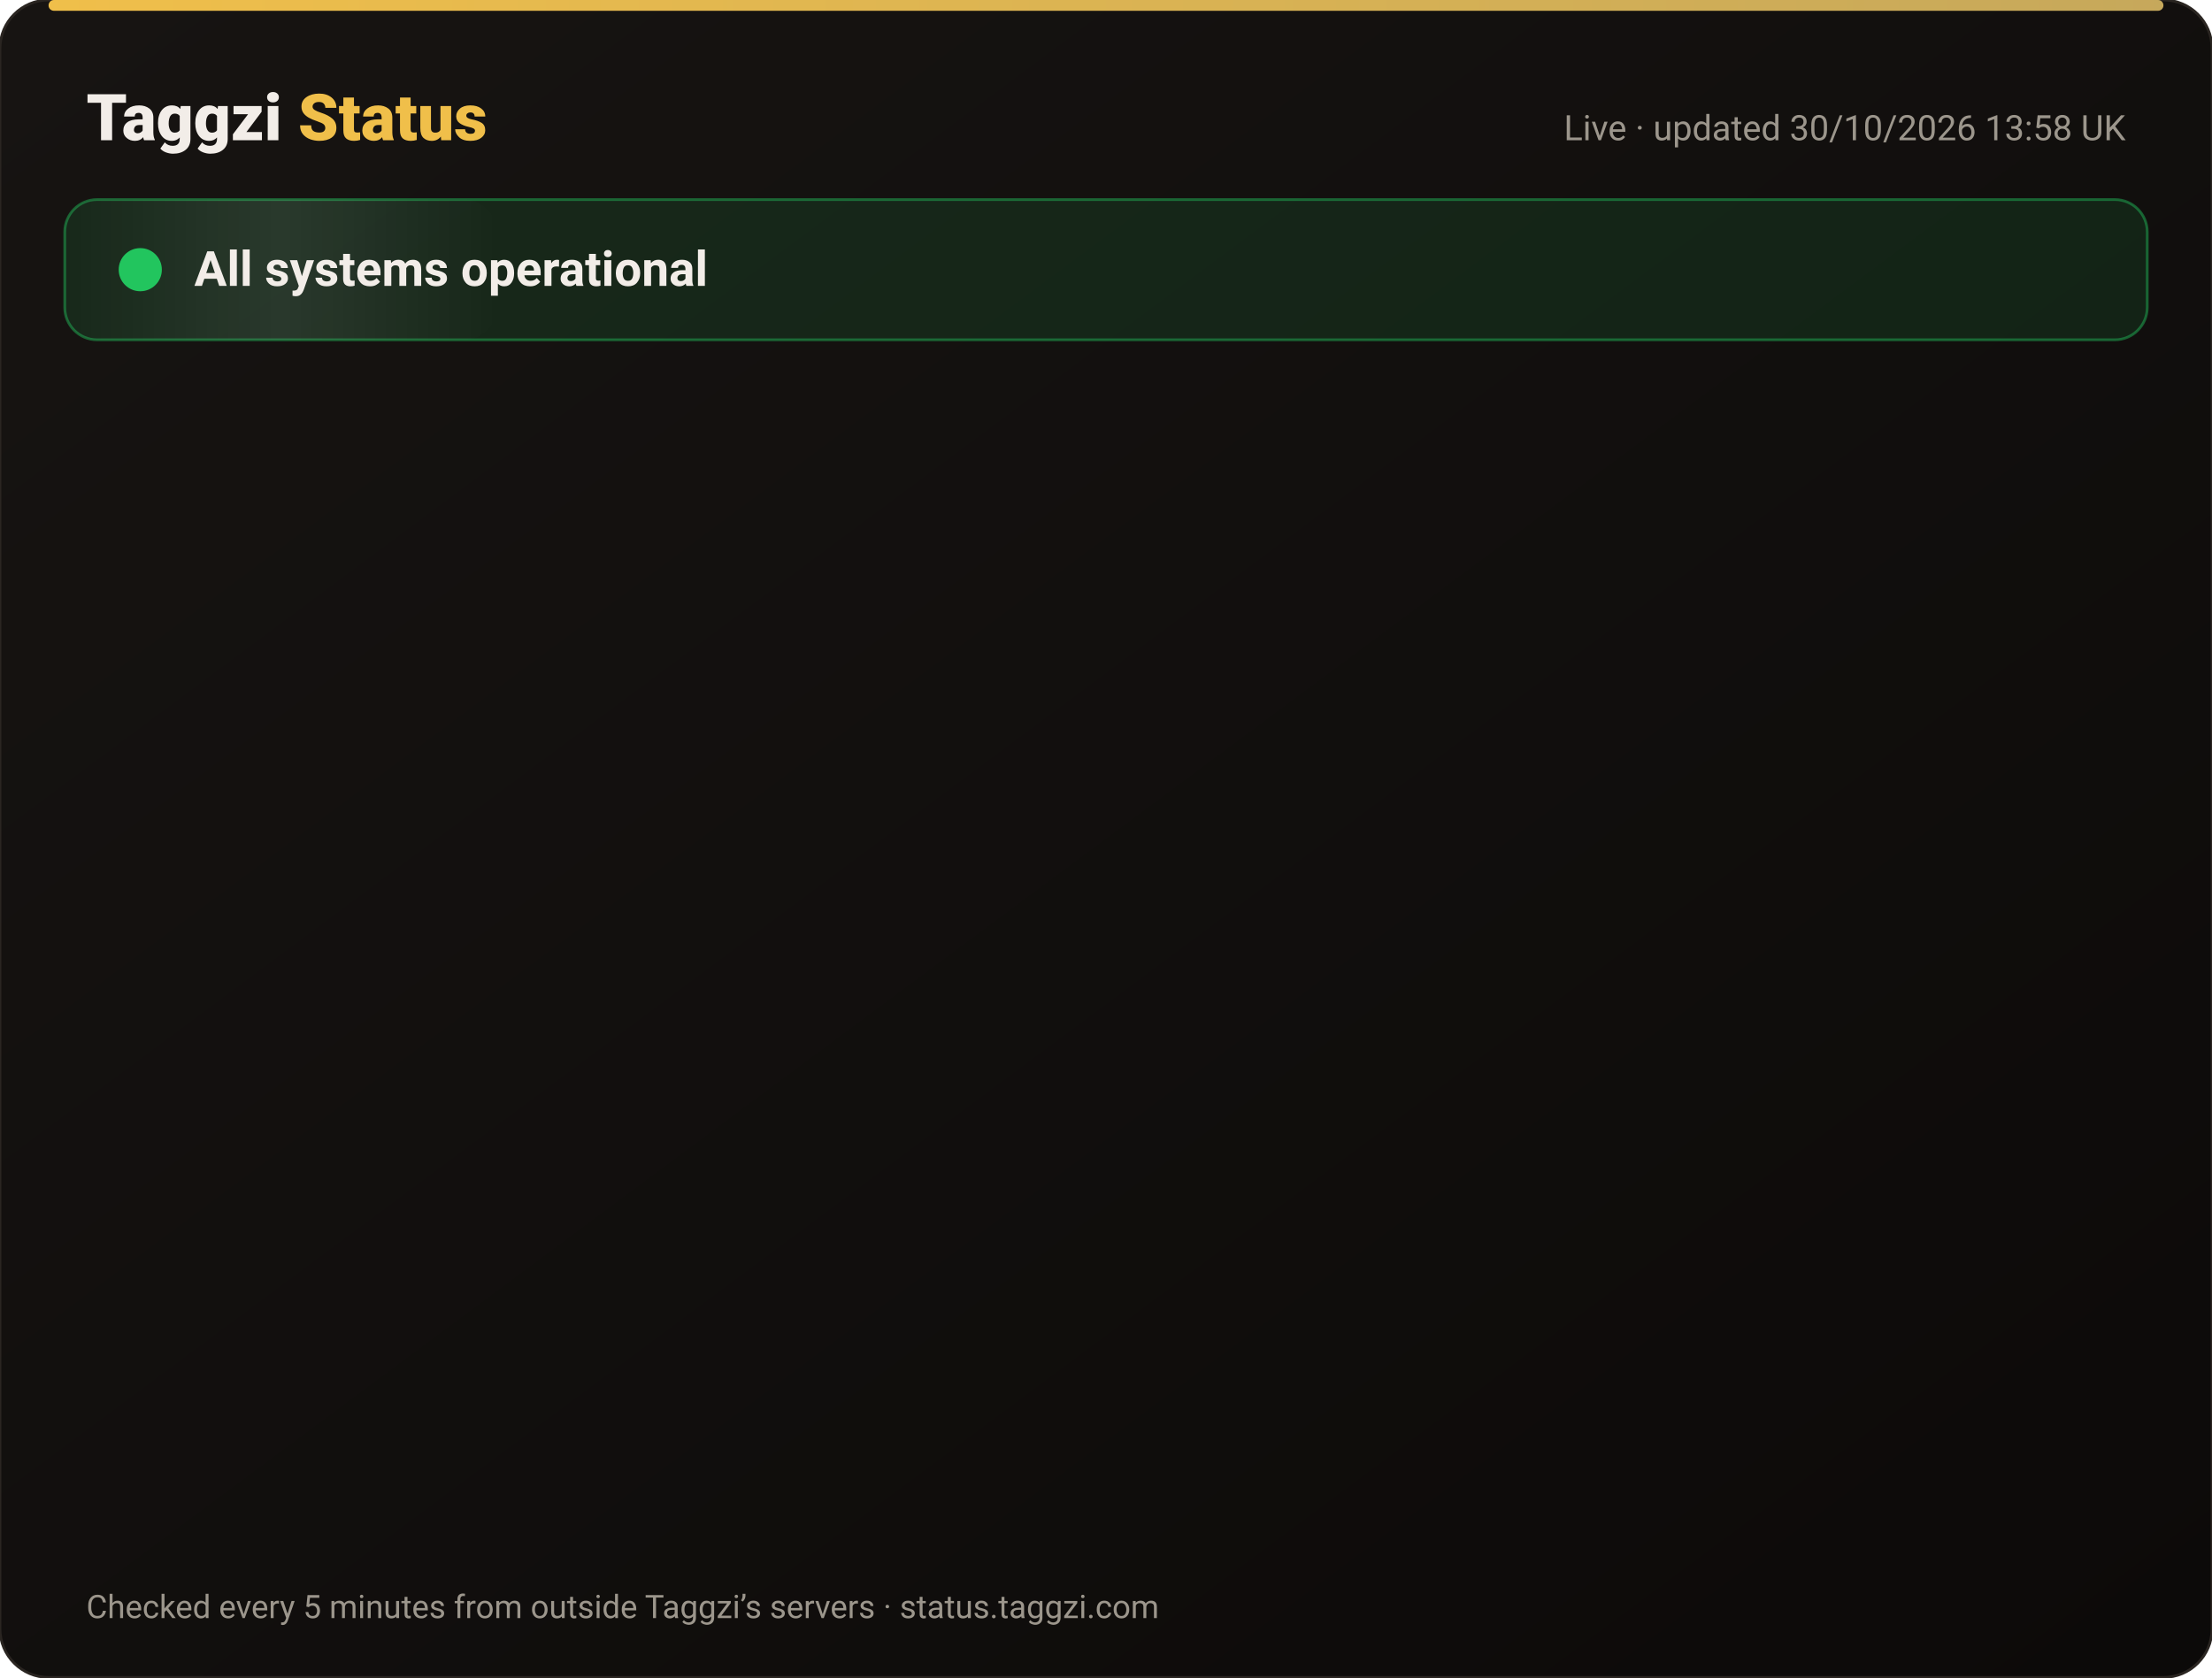
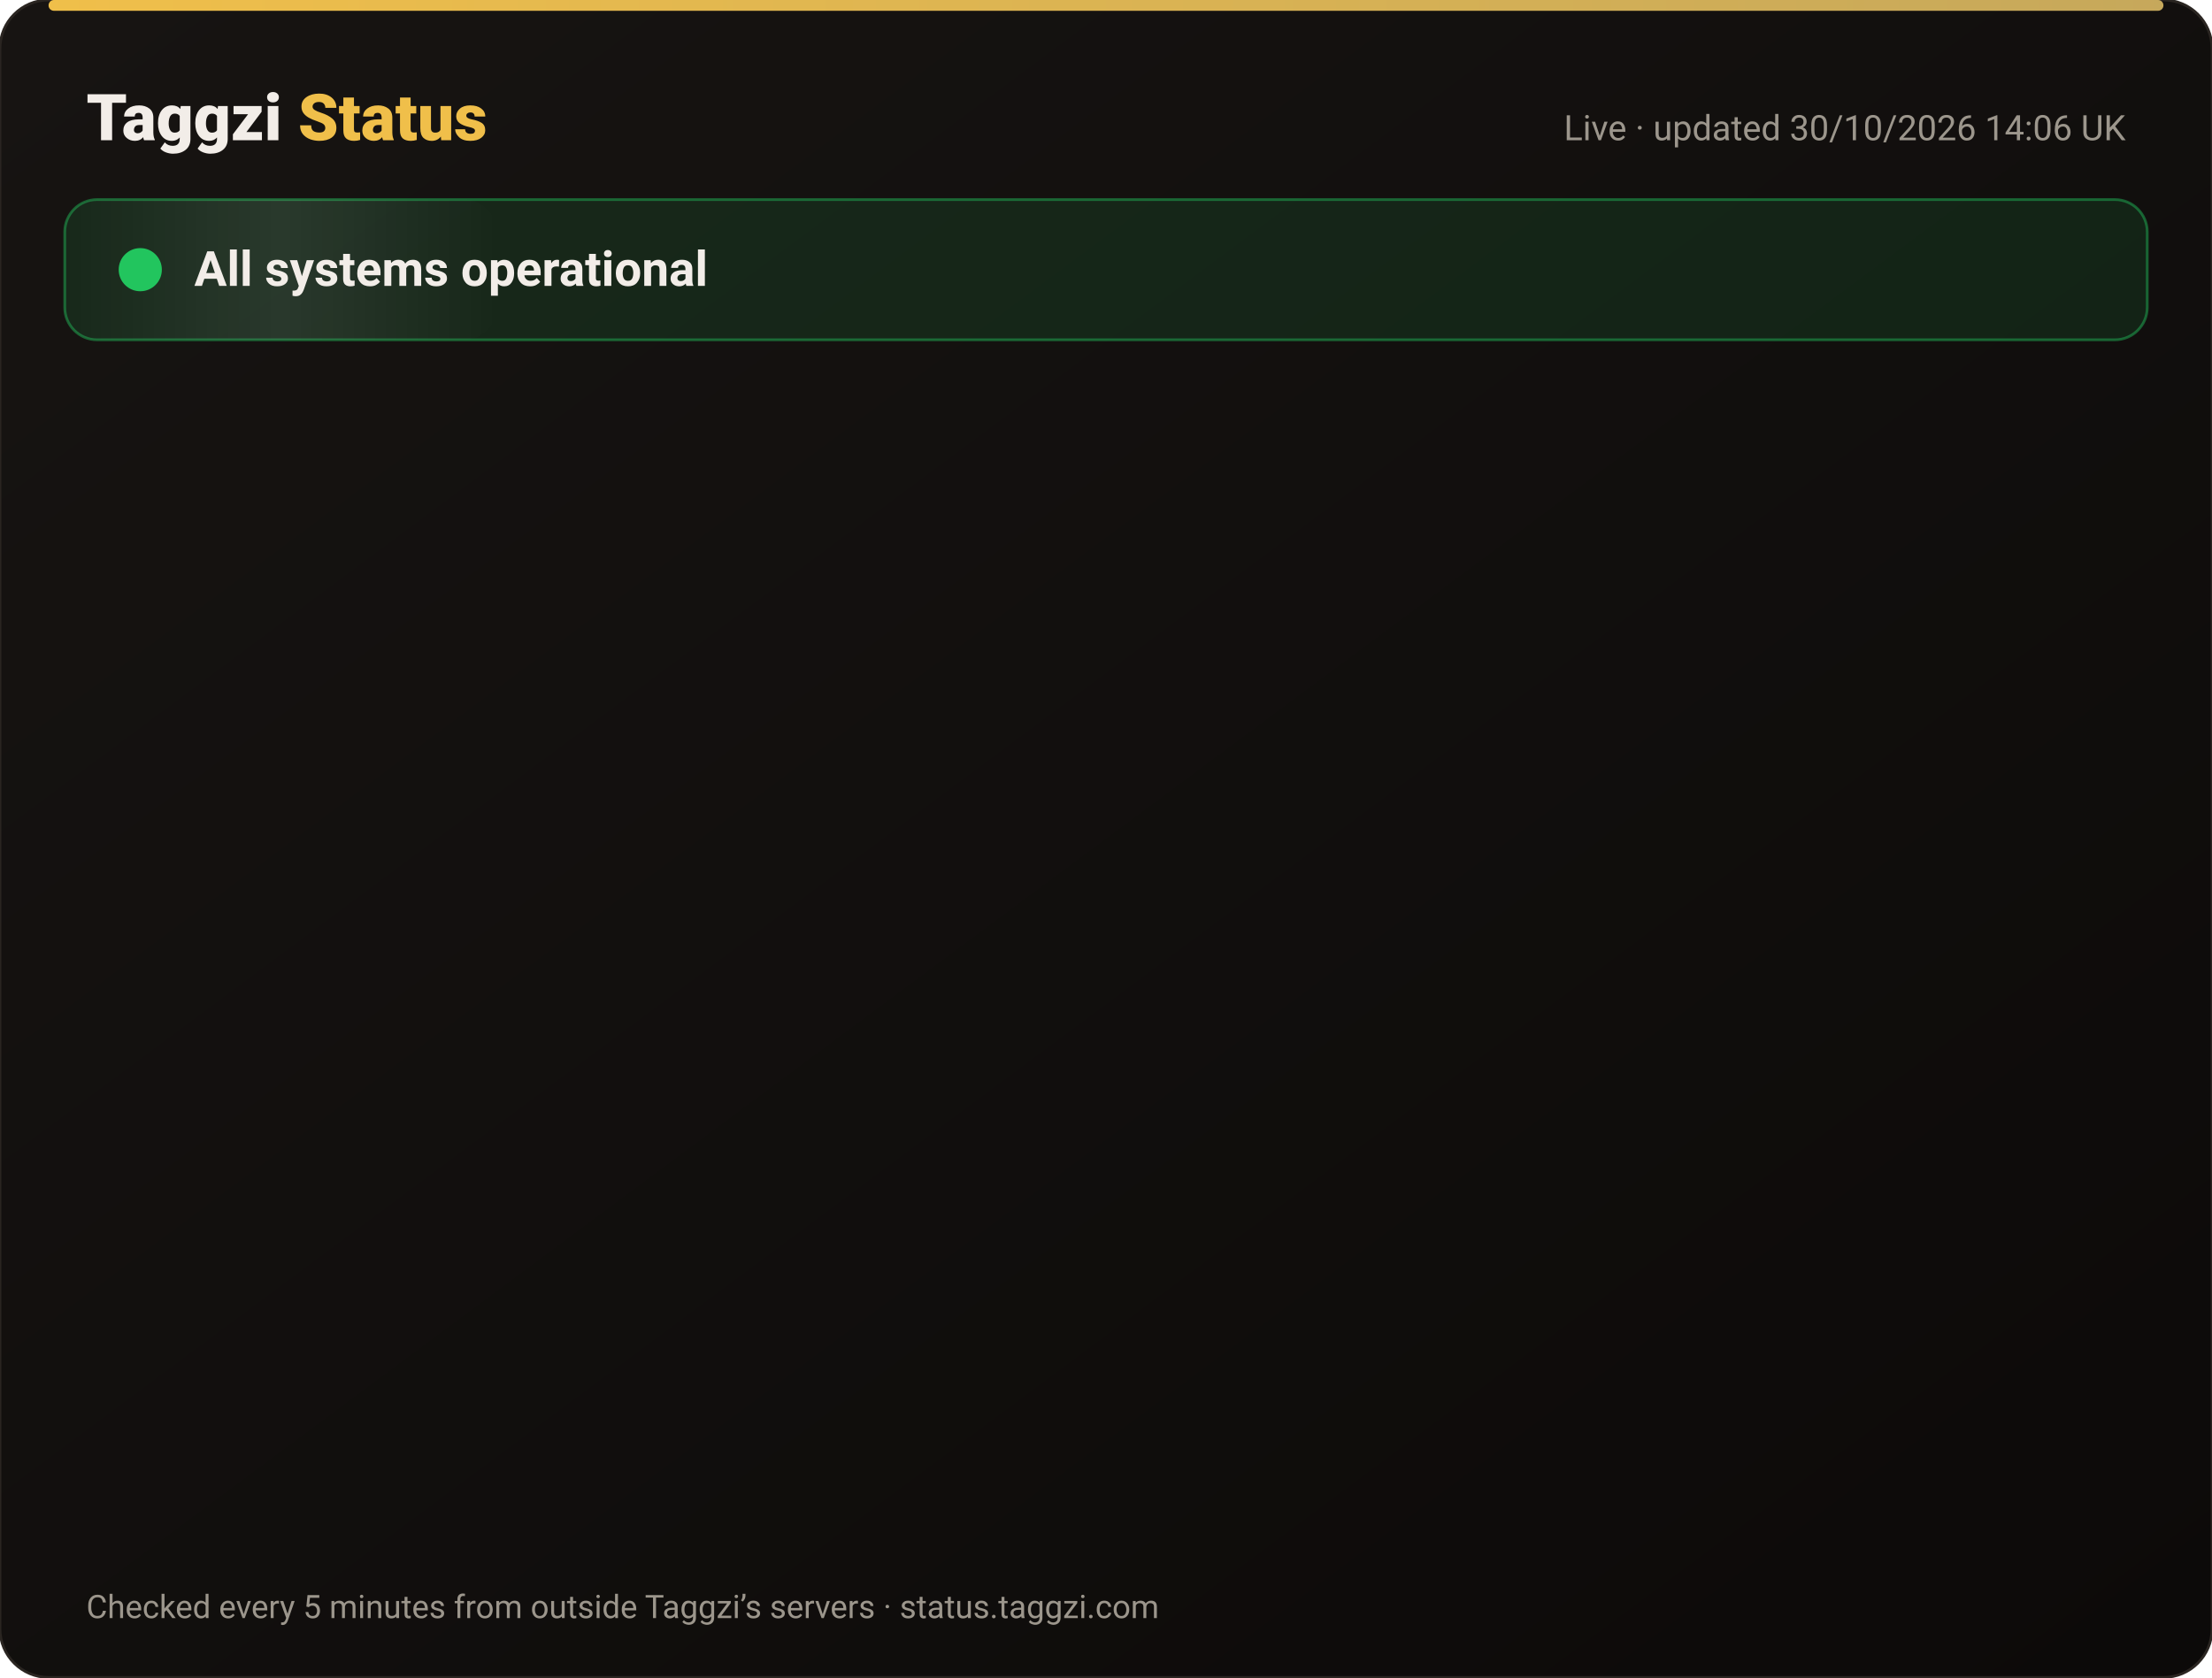
<svg xmlns="http://www.w3.org/2000/svg" width="820" height="622" viewBox="0 0 820 622" font-family="-apple-system,Segoe UI,Roboto,Helvetica,Arial,sans-serif">
  <defs>
    <linearGradient id="bg" x1="0" y1="0" x2="1" y2="1">
      <stop offset="0" stop-color="#171412" />
      <stop offset="1" stop-color="#0C0A09" />
    </linearGradient>
    <linearGradient id="gold" x1="0" x2="1">
      <stop offset="0" stop-color="#F0BF4A" />
      <stop offset="1" stop-color="#c6a85b" />
    </linearGradient>
    <linearGradient id="shine" x1="0" x2="1">
      <stop offset="0" stop-color="#fff" stop-opacity="0" />
      <stop offset=".5" stop-color="#fff" stop-opacity=".08" />
      <stop offset="1" stop-color="#fff" stop-opacity="0" />
    </linearGradient>
  </defs>
  <rect width="820" height="622" rx="18" fill="url(#bg)" stroke="#2a2521" />
  <rect x="18" y="0" width="784" height="4" rx="2" fill="url(#gold)" />
  <text x="32" y="52" font-size="24" font-weight="800" fill="#F2EDE8">Taggzi <tspan fill="#F0BF4A">Status</tspan>
  </text>
-   <text x="788" y="52" font-size="13" fill="#9C968C" text-anchor="end">Live · updated 30/10/2026 13:58 UK</text>
+   <text x="788" y="52" font-size="13" fill="#9C968C" text-anchor="end">Live · updated 30/10/2026 14:06 UK</text>
  <rect x="24" y="74" width="772" height="52" rx="12" fill="#22c55e" fill-opacity=".12" stroke="#22c55e" stroke-opacity=".45" />
  <rect x="24" y="74" width="160" height="52" rx="12" fill="url(#shine)">
    <animate attributeName="x" from="-160" to="820" dur="4s" repeatCount="indefinite" />
  </rect>
  <circle cx="52" cy="100" r="7" fill="#22c55e" />
  <circle cx="52" cy="100" r="7" fill="none" stroke="#22c55e" stroke-width="2">
    <animate attributeName="r" values="7;15;7" dur="2s" repeatCount="indefinite" />
    <animate attributeName="opacity" values=".9;0;.9" dur="2s" repeatCount="indefinite" />
  </circle>
  <text x="72" y="106" font-size="18" font-weight="700" fill="#F2EDE8">All systems operational</text>
  <g opacity="0">
    <animate attributeName="opacity" from="0" to="1" begin="0.00s" dur=".6s" fill="freeze" />
    <line x1="32" y1="188" x2="788" y2="188" stroke="#2a2521" />
    <circle cx="44" cy="166" r="6" fill="#22c55e">
      <animate attributeName="opacity" values="1;.45;1" dur="2.4s" begin="0.00s" repeatCount="indefinite" />
    </circle>
    <text x="62" y="171" font-size="15" font-weight="650" fill="#F2EDE8">Website</text>
    <text x="630" y="171" font-size="13" fill="#9C968C" text-anchor="end">99.96% uptime</text>
    <rect x="648" y="154" width="140" height="24" rx="12" fill="#22c55e" fill-opacity=".14" stroke="#22c55e" stroke-opacity=".5" />
    <text x="718" y="171" font-size="12" font-weight="700" fill="#22c55e" text-anchor="middle">Operational</text>
  </g>
  <g opacity="0">
    <animate attributeName="opacity" from="0" to="1" begin="0.15s" dur=".6s" fill="freeze" />
    <line x1="32" y1="234" x2="788" y2="234" stroke="#2a2521" />
    <circle cx="44" cy="212" r="6" fill="#22c55e">
      <animate attributeName="opacity" values="1;.45;1" dur="2.4s" begin="0.15s" repeatCount="indefinite" />
    </circle>
    <text x="62" y="217" font-size="15" font-weight="650" fill="#F2EDE8">Tag scans</text>
    <text x="630" y="217" font-size="13" fill="#9C968C" text-anchor="end">99.96% uptime</text>
    <rect x="648" y="200" width="140" height="24" rx="12" fill="#22c55e" fill-opacity=".14" stroke="#22c55e" stroke-opacity=".5" />
    <text x="718" y="217" font-size="12" font-weight="700" fill="#22c55e" text-anchor="middle">Operational</text>
  </g>
  <g opacity="0">
    <animate attributeName="opacity" from="0" to="1" begin="0.30s" dur=".6s" fill="freeze" />
    <line x1="32" y1="280" x2="788" y2="280" stroke="#2a2521" />
    <circle cx="44" cy="258" r="6" fill="#22c55e">
      <animate attributeName="opacity" values="1;.45;1" dur="2.4s" begin="0.30s" repeatCount="indefinite" />
    </circle>
    <text x="62" y="263" font-size="15" font-weight="650" fill="#F2EDE8">Manual tag lookup</text>
    <text x="630" y="263" font-size="13" fill="#9C968C" text-anchor="end">99.96% uptime</text>
    <rect x="648" y="246" width="140" height="24" rx="12" fill="#22c55e" fill-opacity=".14" stroke="#22c55e" stroke-opacity=".5" />
    <text x="718" y="263" font-size="12" font-weight="700" fill="#22c55e" text-anchor="middle">Operational</text>
  </g>
  <g opacity="0">
    <animate attributeName="opacity" from="0" to="1" begin="0.45s" dur=".6s" fill="freeze" />
    <line x1="32" y1="326" x2="788" y2="326" stroke="#2a2521" />
    <circle cx="44" cy="304" r="6" fill="#22c55e">
      <animate attributeName="opacity" values="1;.45;1" dur="2.4s" begin="0.45s" repeatCount="indefinite" />
    </circle>
    <text x="62" y="309" font-size="15" font-weight="650" fill="#F2EDE8">App &amp; login</text>
    <text x="630" y="309" font-size="13" fill="#9C968C" text-anchor="end">99.96% uptime</text>
    <rect x="648" y="292" width="140" height="24" rx="12" fill="#22c55e" fill-opacity=".14" stroke="#22c55e" stroke-opacity=".5" />
    <text x="718" y="309" font-size="12" font-weight="700" fill="#22c55e" text-anchor="middle">Operational</text>
  </g>
  <g opacity="0">
    <animate attributeName="opacity" from="0" to="1" begin="0.60s" dur=".6s" fill="freeze" />
    <line x1="32" y1="372" x2="788" y2="372" stroke="#2a2521" />
    <circle cx="44" cy="350" r="6" fill="#22c55e">
      <animate attributeName="opacity" values="1;.45;1" dur="2.4s" begin="0.60s" repeatCount="indefinite" />
    </circle>
    <text x="62" y="355" font-size="15" font-weight="650" fill="#F2EDE8">Community alerts</text>
    <text x="630" y="355" font-size="13" fill="#9C968C" text-anchor="end">99.96% uptime</text>
    <rect x="648" y="338" width="140" height="24" rx="12" fill="#22c55e" fill-opacity=".14" stroke="#22c55e" stroke-opacity=".5" />
    <text x="718" y="355" font-size="12" font-weight="700" fill="#22c55e" text-anchor="middle">Operational</text>
  </g>
  <g opacity="0">
    <animate attributeName="opacity" from="0" to="1" begin="0.75s" dur=".6s" fill="freeze" />
    <line x1="32" y1="418" x2="788" y2="418" stroke="#2a2521" />
    <circle cx="44" cy="396" r="6" fill="#22c55e">
      <animate attributeName="opacity" values="1;.45;1" dur="2.4s" begin="0.75s" repeatCount="indefinite" />
    </circle>
    <text x="62" y="401" font-size="15" font-weight="650" fill="#F2EDE8">Private calling</text>
    <text x="630" y="401" font-size="13" fill="#9C968C" text-anchor="end">99.96% uptime</text>
    <rect x="648" y="384" width="140" height="24" rx="12" fill="#22c55e" fill-opacity=".14" stroke="#22c55e" stroke-opacity=".5" />
    <text x="718" y="401" font-size="12" font-weight="700" fill="#22c55e" text-anchor="middle">Operational</text>
  </g>
  <g opacity="0">
    <animate attributeName="opacity" from="0" to="1" begin="0.90s" dur=".6s" fill="freeze" />
    <line x1="32" y1="464" x2="788" y2="464" stroke="#2a2521" />
    <circle cx="44" cy="442" r="6" fill="#22c55e">
      <animate attributeName="opacity" values="1;.45;1" dur="2.4s" begin="0.90s" repeatCount="indefinite" />
    </circle>
    <text x="62" y="447" font-size="15" font-weight="650" fill="#F2EDE8">Payments</text>
    <text x="630" y="447" font-size="13" fill="#9C968C" text-anchor="end">99.94% uptime</text>
    <rect x="648" y="430" width="140" height="24" rx="12" fill="#22c55e" fill-opacity=".14" stroke="#22c55e" stroke-opacity=".5" />
    <text x="718" y="447" font-size="12" font-weight="700" fill="#22c55e" text-anchor="middle">Operational</text>
  </g>
  <g opacity="0">
    <animate attributeName="opacity" from="0" to="1" begin="1.05s" dur=".6s" fill="freeze" />
    <line x1="32" y1="510" x2="788" y2="510" stroke="#2a2521" />
    <circle cx="44" cy="488" r="6" fill="#22c55e">
      <animate attributeName="opacity" values="1;.45;1" dur="2.4s" begin="1.05s" repeatCount="indefinite" />
    </circle>
    <text x="62" y="493" font-size="15" font-weight="650" fill="#F2EDE8">Email &amp; support</text>
    <text x="630" y="493" font-size="13" fill="#9C968C" text-anchor="end">99.96% uptime</text>
    <rect x="648" y="476" width="140" height="24" rx="12" fill="#22c55e" fill-opacity=".14" stroke="#22c55e" stroke-opacity=".5" />
    <text x="718" y="493" font-size="12" font-weight="700" fill="#22c55e" text-anchor="middle">Operational</text>
  </g>
  <g opacity="0">
    <animate attributeName="opacity" from="0" to="1" begin="1.20s" dur=".6s" fill="freeze" />
    <line x1="32" y1="556" x2="788" y2="556" stroke="#2a2521" />
    <circle cx="44" cy="534" r="6" fill="#22c55e">
      <animate attributeName="opacity" values="1;.45;1" dur="2.4s" begin="1.20s" repeatCount="indefinite" />
    </circle>
    <text x="62" y="539" font-size="15" font-weight="650" fill="#F2EDE8">Secure connection (SSL)</text>
    <text x="630" y="539" font-size="13" fill="#9C968C" text-anchor="end">100.00% uptime</text>
    <rect x="648" y="522" width="140" height="24" rx="12" fill="#22c55e" fill-opacity=".14" stroke="#22c55e" stroke-opacity=".5" />
    <text x="718" y="539" font-size="12" font-weight="700" fill="#22c55e" text-anchor="middle">Operational</text>
  </g>
  <text x="32" y="600" font-size="12" fill="#9C968C">Checked every 5 minutes from outside Taggzi’s servers · status.taggzi.com</text>
</svg>
